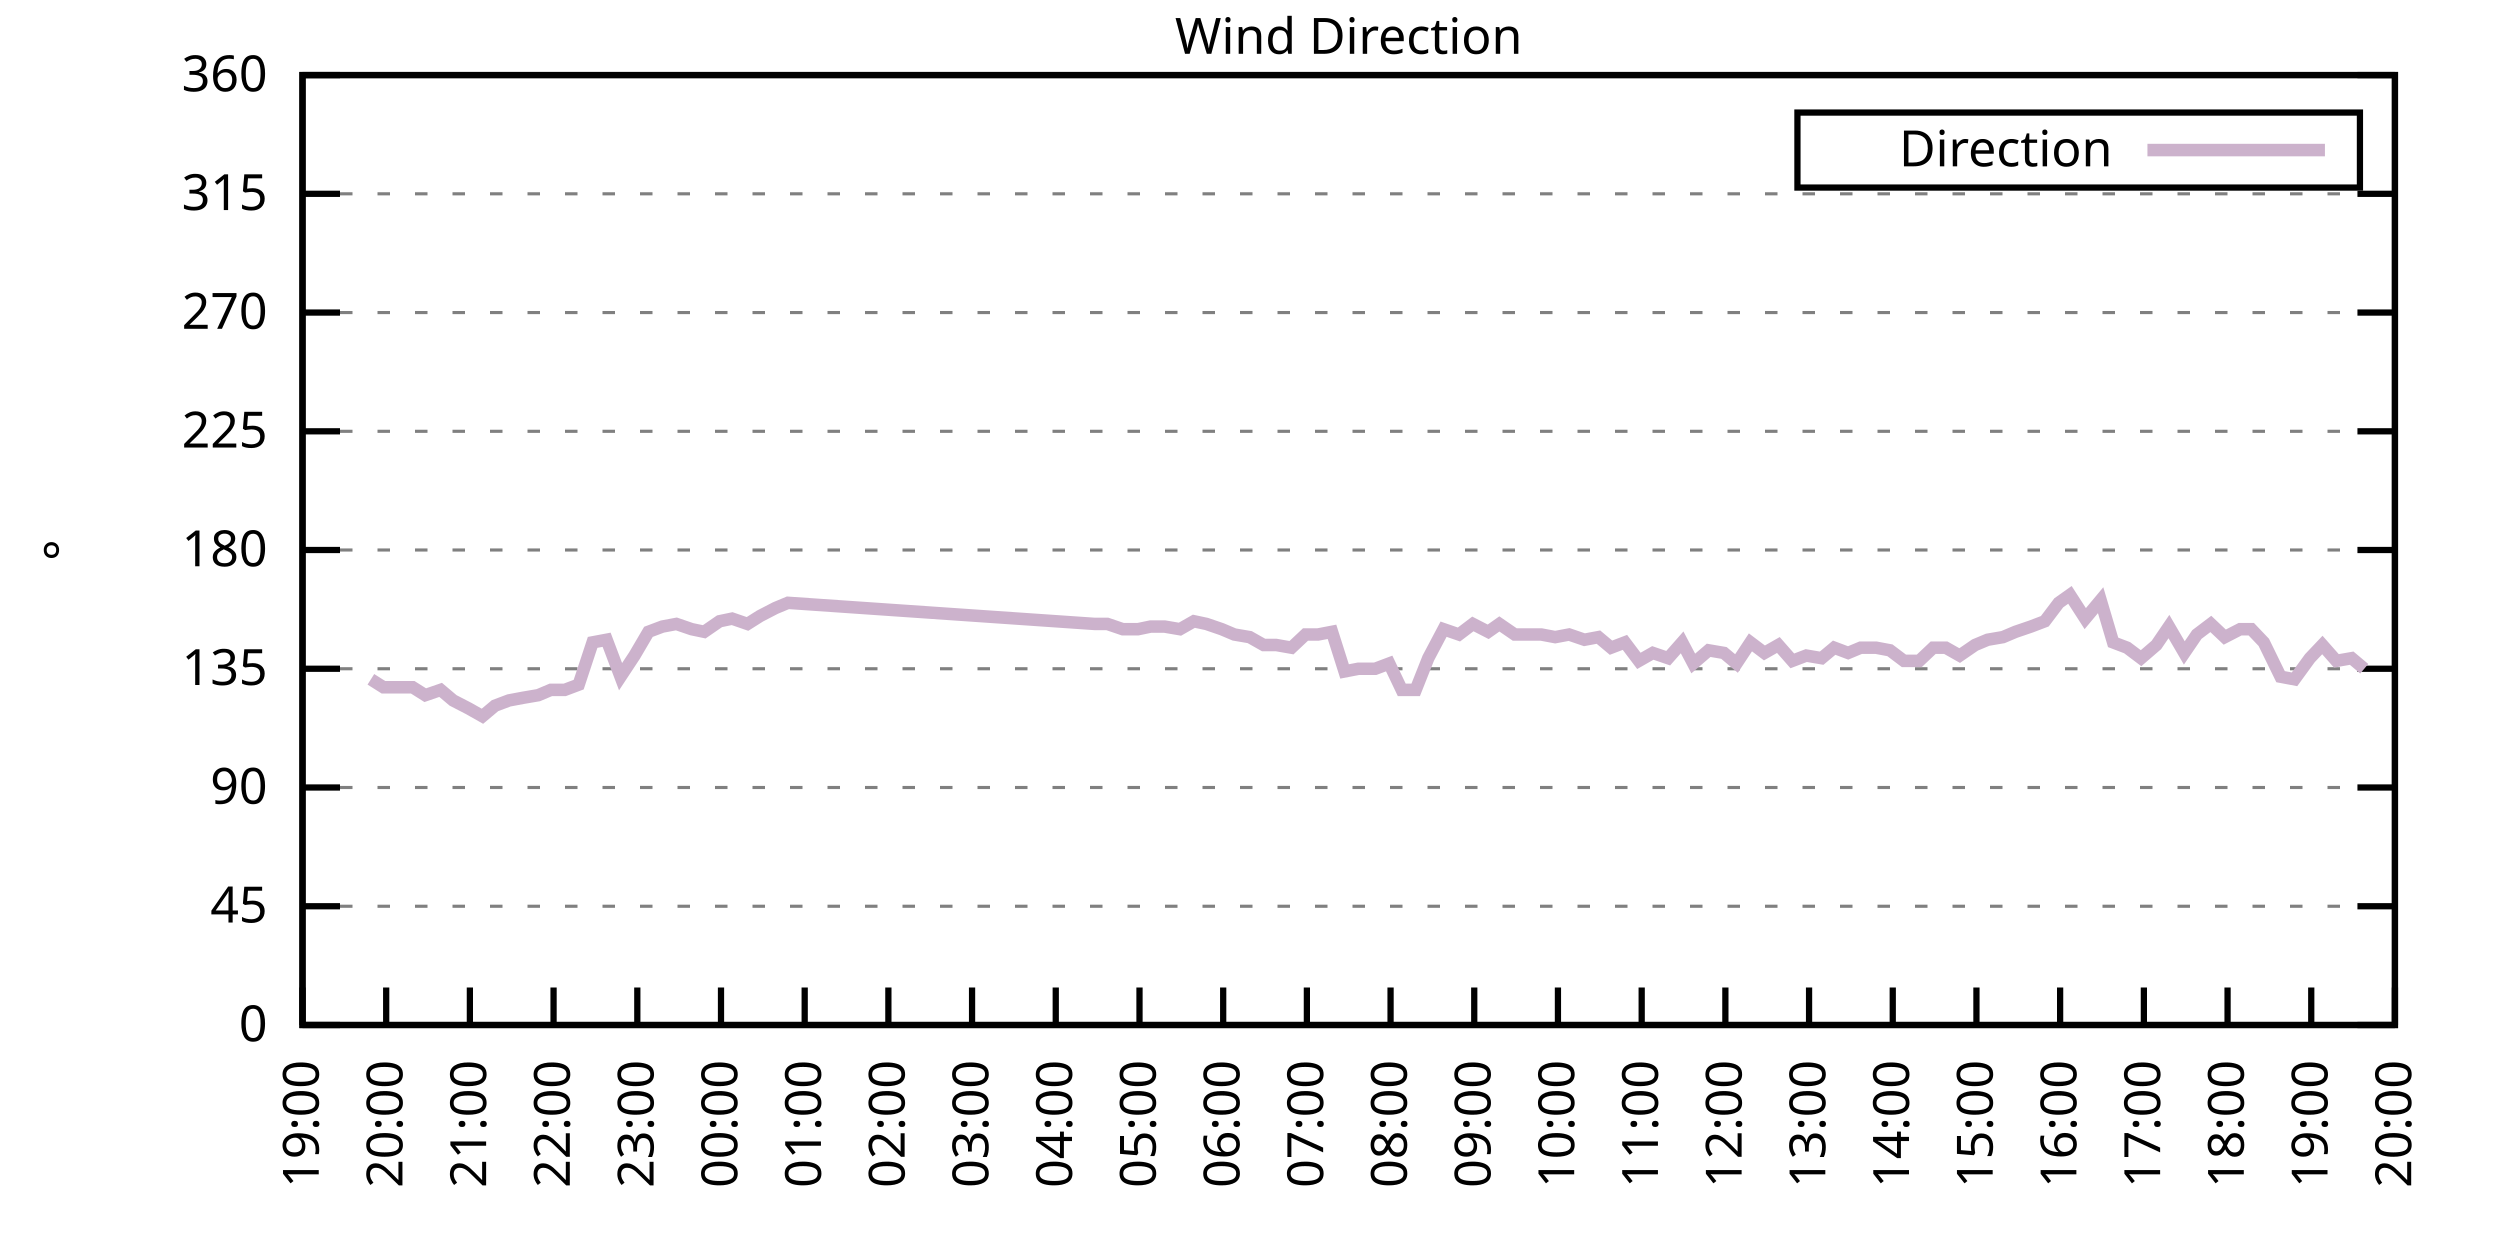
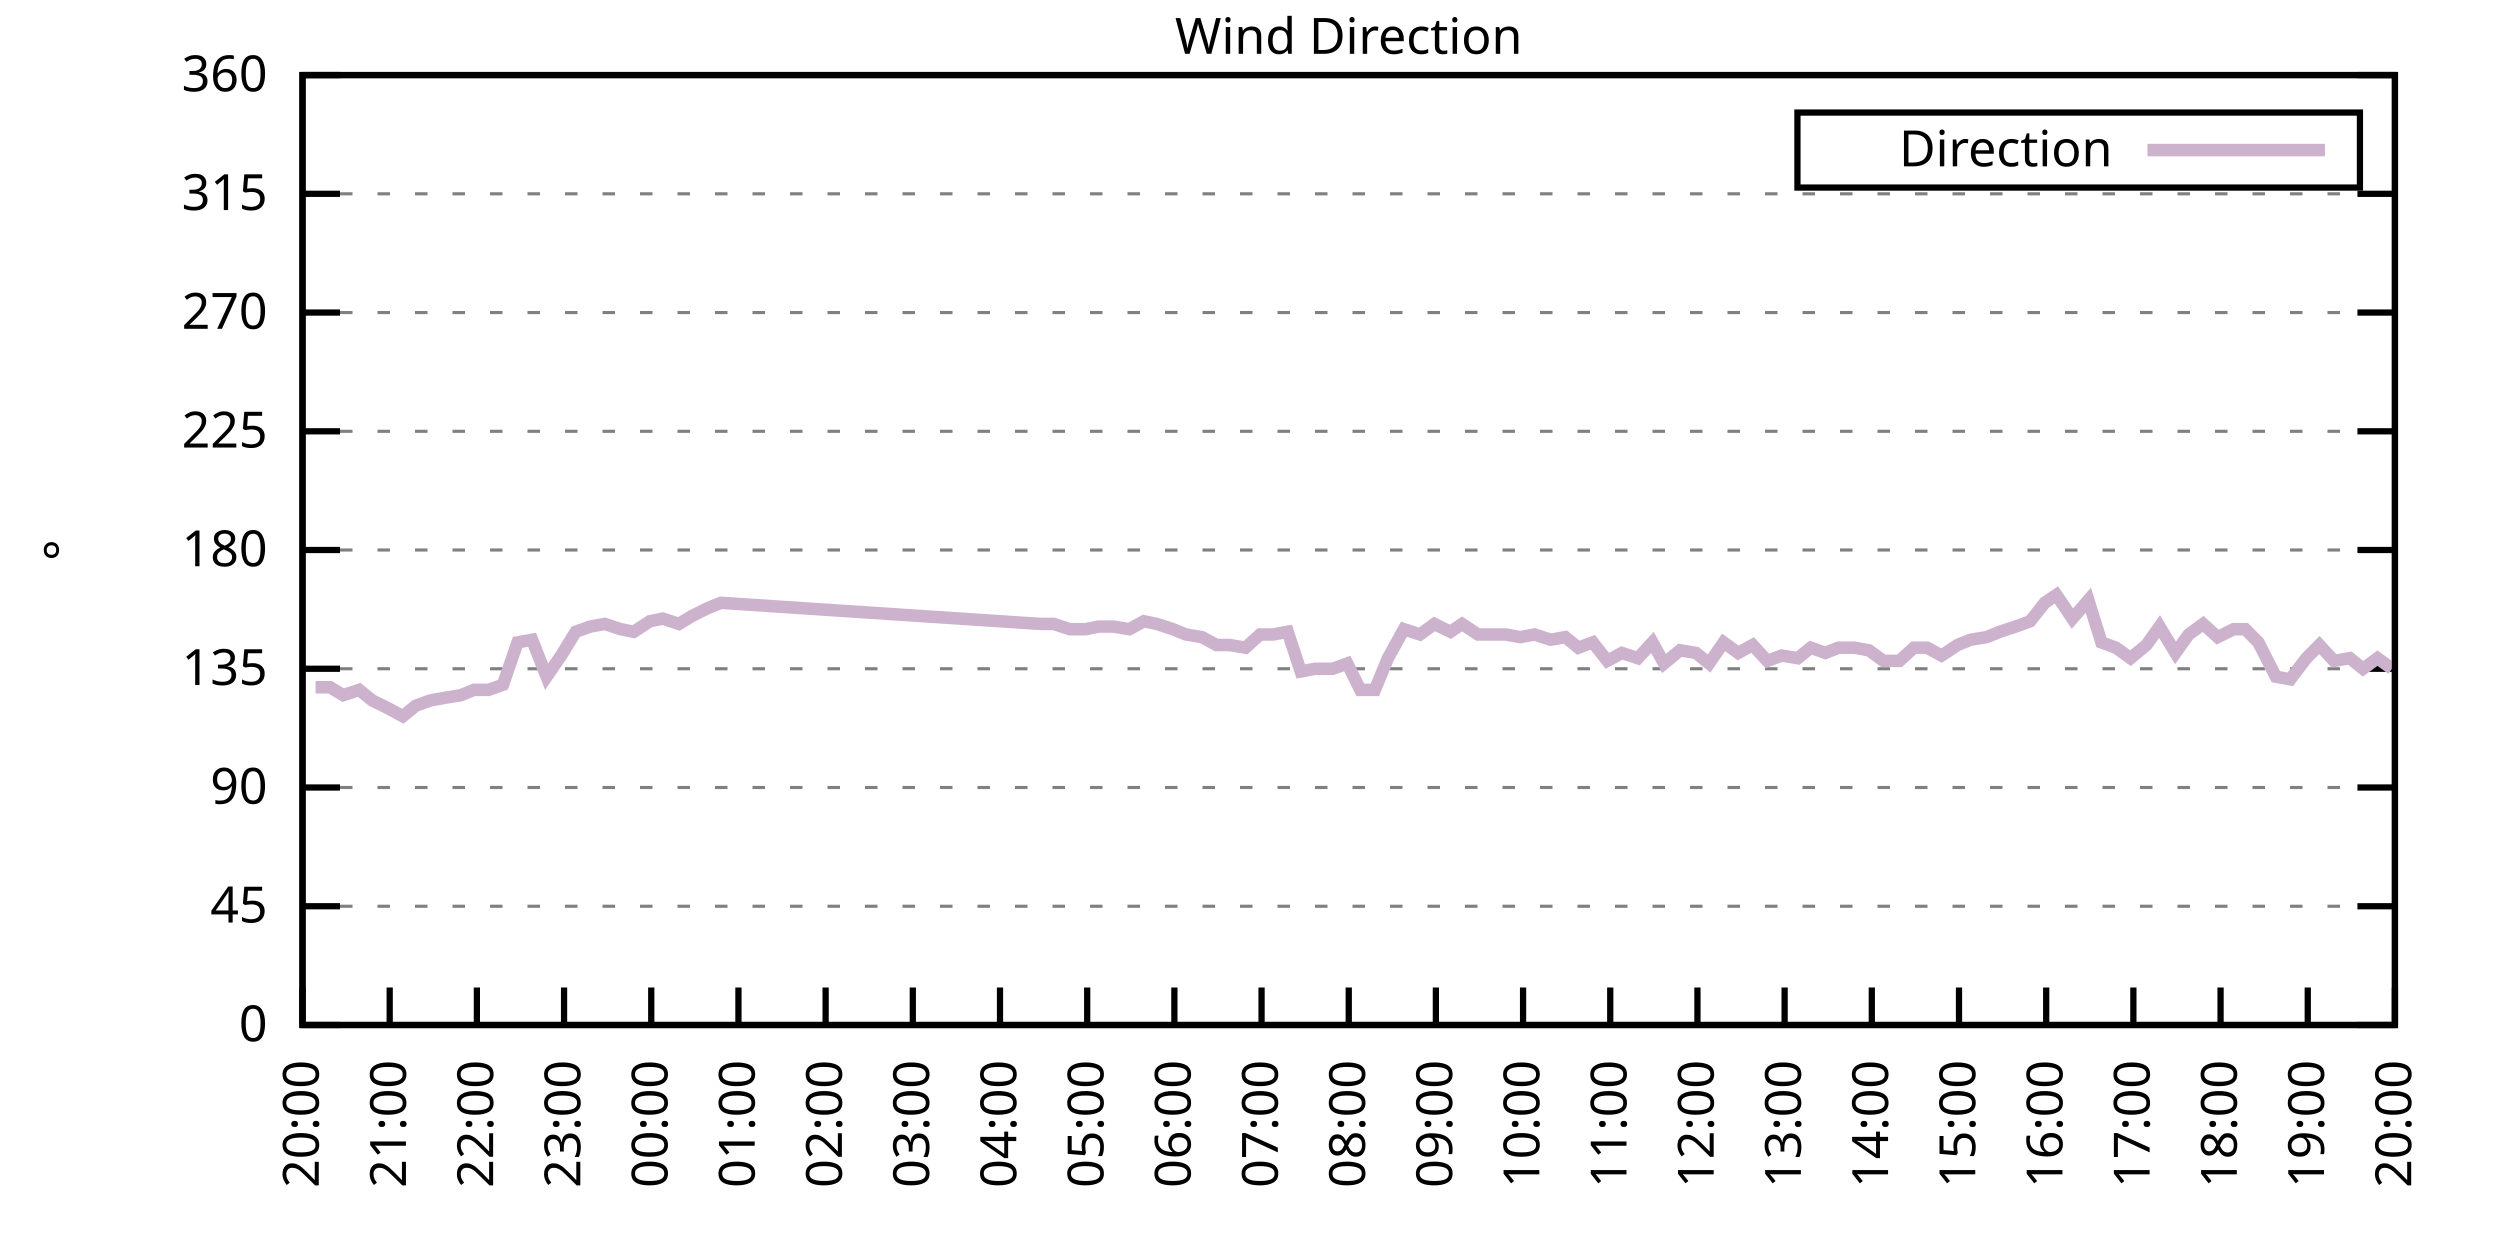
<svg xmlns="http://www.w3.org/2000/svg" xmlns:xlink="http://www.w3.org/1999/xlink" width="400" height="200" viewBox="0 0 400 200">
  <g id="gnuplot_canvas">
    <rect x="0" y="0" width="400" height="200" fill="none" />
    <defs>
      <circle id="gpDot" r="0.5" stroke-width="0.5" stroke="currentColor" />
      <path id="gpPt0" stroke-width="0.333" stroke="currentColor" d="M-1,0 h2 M0,-1 v2" />
      <path id="gpPt1" stroke-width="0.333" stroke="currentColor" d="M-1,-1 L1,1 M1,-1 L-1,1" />
      <path id="gpPt2" stroke-width="0.333" stroke="currentColor" d="M-1,0 L1,0 M0,-1 L0,1 M-1,-1 L1,1 M-1,1 L1,-1" />
      <rect id="gpPt3" stroke-width="0.333" stroke="currentColor" x="-1" y="-1" width="2" height="2" />
      <rect id="gpPt4" stroke-width="0.333" stroke="currentColor" fill="currentColor" x="-1" y="-1" width="2" height="2" />
      <circle id="gpPt5" stroke-width="0.333" stroke="currentColor" cx="0" cy="0" r="1" />
      <use xlink:href="#gpPt5" id="gpPt6" fill="currentColor" stroke="none" />
      <path id="gpPt7" stroke-width="0.333" stroke="currentColor" d="M0,-1.33 L-1.33,0.67 L1.33,0.67 z" />
      <use xlink:href="#gpPt7" id="gpPt8" fill="currentColor" stroke="none" />
      <use xlink:href="#gpPt7" id="gpPt9" stroke="currentColor" transform="rotate(180)" />
      <use xlink:href="#gpPt9" id="gpPt10" fill="currentColor" stroke="none" />
      <use xlink:href="#gpPt3" id="gpPt11" stroke="currentColor" transform="rotate(45)" />
      <use xlink:href="#gpPt11" id="gpPt12" fill="currentColor" stroke="none" />
      <path id="gpPt13" stroke-width="0.333" stroke="currentColor" d="M0,1.330 L1.265,0.411 L0.782,-1.067 L-0.782,-1.076 L-1.265,0.411 z" />
      <use xlink:href="#gpPt13" id="gpPt14" fill="currentColor" stroke="none" />
      <filter id="textbox" filterUnits="objectBoundingBox" x="0" y="0" height="1" width="1">
        <feFlood flood-color="white" flood-opacity="1" result="bgnd" />
        <feComposite in="SourceGraphic" in2="bgnd" operator="atop" />
      </filter>
      <filter id="greybox" filterUnits="objectBoundingBox" x="0" y="0" height="1" width="1">
        <feFlood flood-color="lightgrey" flood-opacity="1" result="grey" />
        <feComposite in="SourceGraphic" in2="grey" operator="atop" />
      </filter>
    </defs>
    <g fill="none" color="white" stroke="currentColor" stroke-width="1.00" stroke-linecap="butt" stroke-linejoin="miter">
</g>
    <g fill="none" color="black" stroke="currentColor" stroke-width="1.00" stroke-linecap="butt" stroke-linejoin="miter">
      <g stroke="none" shape-rendering="crispEdges">
        <polygon fill="rgb(255, 255, 255)" points="48.40,164.00 383.18,164.00 383.18,12.02 48.40,12.02 " />
      </g>
    </g>
    <g fill="none" color="black" stroke="currentColor" stroke-width="1.00" stroke-linecap="butt" stroke-linejoin="miter">
</g>
    <g fill="none" color="black" stroke="black" stroke-width="0.50" stroke-linecap="butt" stroke-linejoin="miter">
</g>
    <g fill="none" color="gray" stroke="currentColor" stroke-width="0.50" stroke-linecap="butt" stroke-linejoin="miter">
      <path stroke="gray" stroke-dasharray="2,4" class="gridline" d="M48.40,164.00 L383.19,164.00  " />
    </g>
    <g fill="none" color="gray" stroke="gray" stroke-width="1.00" stroke-linecap="butt" stroke-linejoin="miter">
</g>
    <g fill="none" color="black" stroke="currentColor" stroke-width="1.00" stroke-linecap="butt" stroke-linejoin="miter">
      <path stroke="black" d="M48.40,164.00 L54.40,164.00 M383.19,164.00 L377.19,164.00  " />
      <g transform="translate(42.80,166.60)" stroke="none" fill="black" font-family="Sans" font-size="8.00" text-anchor="end">
        <text>
          <tspan font-family="Sans"> 0</tspan>
        </text>
      </g>
    </g>
    <g fill="none" color="black" stroke="currentColor" stroke-width="1.00" stroke-linecap="butt" stroke-linejoin="miter">
</g>
    <g fill="none" color="black" stroke="black" stroke-width="0.50" stroke-linecap="butt" stroke-linejoin="miter">
</g>
    <g fill="none" color="gray" stroke="currentColor" stroke-width="0.50" stroke-linecap="butt" stroke-linejoin="miter">
      <path stroke="gray" stroke-dasharray="2,4" class="gridline" d="M48.40,145.00 L383.19,145.00  " />
    </g>
    <g fill="none" color="gray" stroke="gray" stroke-width="1.00" stroke-linecap="butt" stroke-linejoin="miter">
</g>
    <g fill="none" color="black" stroke="currentColor" stroke-width="1.00" stroke-linecap="butt" stroke-linejoin="miter">
      <path stroke="black" d="M48.40,145.00 L54.40,145.00 M383.19,145.00 L377.19,145.00  " />
      <g transform="translate(42.80,147.60)" stroke="none" fill="black" font-family="Sans" font-size="8.00" text-anchor="end">
        <text>
          <tspan font-family="Sans"> 45</tspan>
        </text>
      </g>
    </g>
    <g fill="none" color="black" stroke="currentColor" stroke-width="1.00" stroke-linecap="butt" stroke-linejoin="miter">
</g>
    <g fill="none" color="black" stroke="black" stroke-width="0.50" stroke-linecap="butt" stroke-linejoin="miter">
</g>
    <g fill="none" color="gray" stroke="currentColor" stroke-width="0.50" stroke-linecap="butt" stroke-linejoin="miter">
      <path stroke="gray" stroke-dasharray="2,4" class="gridline" d="M48.40,126.00 L383.19,126.00  " />
    </g>
    <g fill="none" color="gray" stroke="gray" stroke-width="1.00" stroke-linecap="butt" stroke-linejoin="miter">
</g>
    <g fill="none" color="black" stroke="currentColor" stroke-width="1.00" stroke-linecap="butt" stroke-linejoin="miter">
      <path stroke="black" d="M48.40,126.00 L54.40,126.00 M383.19,126.00 L377.19,126.00  " />
      <g transform="translate(42.80,128.60)" stroke="none" fill="black" font-family="Sans" font-size="8.00" text-anchor="end">
        <text>
          <tspan font-family="Sans"> 90</tspan>
        </text>
      </g>
    </g>
    <g fill="none" color="black" stroke="currentColor" stroke-width="1.00" stroke-linecap="butt" stroke-linejoin="miter">
</g>
    <g fill="none" color="black" stroke="black" stroke-width="0.50" stroke-linecap="butt" stroke-linejoin="miter">
</g>
    <g fill="none" color="gray" stroke="currentColor" stroke-width="0.50" stroke-linecap="butt" stroke-linejoin="miter">
      <path stroke="gray" stroke-dasharray="2,4" class="gridline" d="M48.40,107.00 L383.19,107.00  " />
    </g>
    <g fill="none" color="gray" stroke="gray" stroke-width="1.00" stroke-linecap="butt" stroke-linejoin="miter">
</g>
    <g fill="none" color="black" stroke="currentColor" stroke-width="1.00" stroke-linecap="butt" stroke-linejoin="miter">
      <path stroke="black" d="M48.40,107.00 L54.40,107.00 M383.19,107.00 L377.19,107.00  " />
      <g transform="translate(42.80,109.60)" stroke="none" fill="black" font-family="Sans" font-size="8.00" text-anchor="end">
        <text>
          <tspan font-family="Sans"> 135</tspan>
        </text>
      </g>
    </g>
    <g fill="none" color="black" stroke="currentColor" stroke-width="1.00" stroke-linecap="butt" stroke-linejoin="miter">
</g>
    <g fill="none" color="black" stroke="black" stroke-width="0.50" stroke-linecap="butt" stroke-linejoin="miter">
</g>
    <g fill="none" color="gray" stroke="currentColor" stroke-width="0.50" stroke-linecap="butt" stroke-linejoin="miter">
      <path stroke="gray" stroke-dasharray="2,4" class="gridline" d="M48.40,88.00 L383.19,88.00  " />
    </g>
    <g fill="none" color="gray" stroke="gray" stroke-width="1.00" stroke-linecap="butt" stroke-linejoin="miter">
</g>
    <g fill="none" color="black" stroke="currentColor" stroke-width="1.00" stroke-linecap="butt" stroke-linejoin="miter">
      <path stroke="black" d="M48.40,88.00 L54.40,88.00 M383.19,88.00 L377.19,88.00  " />
      <g transform="translate(42.80,90.60)" stroke="none" fill="black" font-family="Sans" font-size="8.00" text-anchor="end">
        <text>
          <tspan font-family="Sans"> 180</tspan>
        </text>
      </g>
    </g>
    <g fill="none" color="black" stroke="currentColor" stroke-width="1.00" stroke-linecap="butt" stroke-linejoin="miter">
</g>
    <g fill="none" color="black" stroke="black" stroke-width="0.50" stroke-linecap="butt" stroke-linejoin="miter">
</g>
    <g fill="none" color="gray" stroke="currentColor" stroke-width="0.50" stroke-linecap="butt" stroke-linejoin="miter">
      <path stroke="gray" stroke-dasharray="2,4" class="gridline" d="M48.40,69.01 L383.19,69.01  " />
    </g>
    <g fill="none" color="gray" stroke="gray" stroke-width="1.00" stroke-linecap="butt" stroke-linejoin="miter">
</g>
    <g fill="none" color="black" stroke="currentColor" stroke-width="1.00" stroke-linecap="butt" stroke-linejoin="miter">
      <path stroke="black" d="M48.40,69.01 L54.40,69.01 M383.19,69.01 L377.19,69.01  " />
      <g transform="translate(42.80,71.61)" stroke="none" fill="black" font-family="Sans" font-size="8.00" text-anchor="end">
        <text>
          <tspan font-family="Sans"> 225</tspan>
        </text>
      </g>
    </g>
    <g fill="none" color="black" stroke="currentColor" stroke-width="1.00" stroke-linecap="butt" stroke-linejoin="miter">
</g>
    <g fill="none" color="black" stroke="black" stroke-width="0.50" stroke-linecap="butt" stroke-linejoin="miter">
</g>
    <g fill="none" color="gray" stroke="currentColor" stroke-width="0.50" stroke-linecap="butt" stroke-linejoin="miter">
      <path stroke="gray" stroke-dasharray="2,4" class="gridline" d="M48.40,50.01 L383.19,50.01  " />
    </g>
    <g fill="none" color="gray" stroke="gray" stroke-width="1.00" stroke-linecap="butt" stroke-linejoin="miter">
</g>
    <g fill="none" color="black" stroke="currentColor" stroke-width="1.00" stroke-linecap="butt" stroke-linejoin="miter">
      <path stroke="black" d="M48.40,50.01 L54.40,50.01 M383.19,50.01 L377.19,50.01  " />
      <g transform="translate(42.80,52.61)" stroke="none" fill="black" font-family="Sans" font-size="8.00" text-anchor="end">
        <text>
          <tspan font-family="Sans"> 270</tspan>
        </text>
      </g>
    </g>
    <g fill="none" color="black" stroke="currentColor" stroke-width="1.00" stroke-linecap="butt" stroke-linejoin="miter">
</g>
    <g fill="none" color="black" stroke="black" stroke-width="0.50" stroke-linecap="butt" stroke-linejoin="miter">
</g>
    <g fill="none" color="gray" stroke="currentColor" stroke-width="0.50" stroke-linecap="butt" stroke-linejoin="miter">
      <path stroke="gray" stroke-dasharray="2,4" class="gridline" d="M48.40,31.01 L383.19,31.01  " />
    </g>
    <g fill="none" color="gray" stroke="gray" stroke-width="1.00" stroke-linecap="butt" stroke-linejoin="miter">
</g>
    <g fill="none" color="black" stroke="currentColor" stroke-width="1.00" stroke-linecap="butt" stroke-linejoin="miter">
      <path stroke="black" d="M48.40,31.01 L54.40,31.01 M383.19,31.01 L377.19,31.01  " />
      <g transform="translate(42.80,33.61)" stroke="none" fill="black" font-family="Sans" font-size="8.00" text-anchor="end">
        <text>
          <tspan font-family="Sans"> 315</tspan>
        </text>
      </g>
    </g>
    <g fill="none" color="black" stroke="currentColor" stroke-width="1.00" stroke-linecap="butt" stroke-linejoin="miter">
</g>
    <g fill="none" color="black" stroke="black" stroke-width="0.50" stroke-linecap="butt" stroke-linejoin="miter">
</g>
    <g fill="none" color="gray" stroke="currentColor" stroke-width="0.50" stroke-linecap="butt" stroke-linejoin="miter">
      <path stroke="gray" stroke-dasharray="2,4" class="gridline" d="M48.40,12.01 L383.19,12.01  " />
    </g>
    <g fill="none" color="gray" stroke="gray" stroke-width="1.00" stroke-linecap="butt" stroke-linejoin="miter">
</g>
    <g fill="none" color="black" stroke="currentColor" stroke-width="1.00" stroke-linecap="butt" stroke-linejoin="miter">
      <path stroke="black" d="M48.40,12.01 L54.40,12.01 M383.19,12.01 L377.19,12.01  " />
      <g transform="translate(42.80,14.61)" stroke="none" fill="black" font-family="Sans" font-size="8.00" text-anchor="end">
        <text>
          <tspan font-family="Sans"> 360</tspan>
        </text>
      </g>
    </g>
    <g fill="none" color="black" stroke="currentColor" stroke-width="1.00" stroke-linecap="butt" stroke-linejoin="miter">
      <path stroke="black" d="M48.40,164.00 L48.40,158.00  " />
      <g transform="translate(51.00,169.60) rotate(270.00)" stroke="none" fill="black" font-family="Sans" font-size="8.00" text-anchor="end">
        <text>
-           <tspan font-family="Sans">19:00</tspan>
-         </text>
-       </g>
-     </g>
-     <g fill="none" color="black" stroke="currentColor" stroke-width="1.00" stroke-linecap="butt" stroke-linejoin="miter">
-       <path stroke="black" d="M61.79,164.00 L61.79,158.00  " />
-       <g transform="translate(64.39,169.60) rotate(270.00)" stroke="none" fill="black" font-family="Sans" font-size="8.00" text-anchor="end">
-         <text>
          <tspan font-family="Sans">20:00</tspan>
        </text>
      </g>
    </g>
    <g fill="none" color="black" stroke="currentColor" stroke-width="1.00" stroke-linecap="butt" stroke-linejoin="miter">
-       <path stroke="black" d="M75.18,164.00 L75.18,158.00  " />
-       <g transform="translate(77.78,169.60) rotate(270.00)" stroke="none" fill="black" font-family="Sans" font-size="8.00" text-anchor="end">
+       <path stroke="black" d="M62.35,164.00 L62.35,158.00  " />
+       <g transform="translate(64.95,169.60) rotate(270.00)" stroke="none" fill="black" font-family="Sans" font-size="8.00" text-anchor="end">
        <text>
          <tspan font-family="Sans">21:00</tspan>
        </text>
      </g>
    </g>
    <g fill="none" color="black" stroke="currentColor" stroke-width="1.00" stroke-linecap="butt" stroke-linejoin="miter">
-       <path stroke="black" d="M88.57,164.00 L88.57,158.00  " />
-       <g transform="translate(91.17,169.60) rotate(270.00)" stroke="none" fill="black" font-family="Sans" font-size="8.00" text-anchor="end">
+       <path stroke="black" d="M76.30,164.00 L76.30,158.00  " />
+       <g transform="translate(78.90,169.60) rotate(270.00)" stroke="none" fill="black" font-family="Sans" font-size="8.00" text-anchor="end">
        <text>
          <tspan font-family="Sans">22:00</tspan>
        </text>
      </g>
    </g>
    <g fill="none" color="black" stroke="currentColor" stroke-width="1.00" stroke-linecap="butt" stroke-linejoin="miter">
-       <path stroke="black" d="M101.97,164.00 L101.97,158.00  " />
-       <g transform="translate(104.57,169.60) rotate(270.00)" stroke="none" fill="black" font-family="Sans" font-size="8.00" text-anchor="end">
+       <path stroke="black" d="M90.25,164.00 L90.25,158.00  " />
+       <g transform="translate(92.85,169.60) rotate(270.00)" stroke="none" fill="black" font-family="Sans" font-size="8.00" text-anchor="end">
        <text>
          <tspan font-family="Sans">23:00</tspan>
        </text>
      </g>
    </g>
    <g fill="none" color="black" stroke="currentColor" stroke-width="1.00" stroke-linecap="butt" stroke-linejoin="miter">
-       <path stroke="black" d="M115.36,164.00 L115.36,158.00  " />
-       <g transform="translate(117.96,169.60) rotate(270.00)" stroke="none" fill="black" font-family="Sans" font-size="8.00" text-anchor="end">
+       <path stroke="black" d="M104.20,164.00 L104.20,158.00  " />
+       <g transform="translate(106.80,169.60) rotate(270.00)" stroke="none" fill="black" font-family="Sans" font-size="8.00" text-anchor="end">
        <text>
          <tspan font-family="Sans">00:00</tspan>
        </text>
      </g>
    </g>
    <g fill="none" color="black" stroke="currentColor" stroke-width="1.00" stroke-linecap="butt" stroke-linejoin="miter">
-       <path stroke="black" d="M128.75,164.00 L128.75,158.00  " />
-       <g transform="translate(131.35,169.60) rotate(270.00)" stroke="none" fill="black" font-family="Sans" font-size="8.00" text-anchor="end">
+       <path stroke="black" d="M118.15,164.00 L118.15,158.00  " />
+       <g transform="translate(120.75,169.60) rotate(270.00)" stroke="none" fill="black" font-family="Sans" font-size="8.00" text-anchor="end">
        <text>
          <tspan font-family="Sans">01:00</tspan>
        </text>
      </g>
    </g>
    <g fill="none" color="black" stroke="currentColor" stroke-width="1.00" stroke-linecap="butt" stroke-linejoin="miter">
-       <path stroke="black" d="M142.14,164.00 L142.14,158.00  " />
-       <g transform="translate(144.74,169.60) rotate(270.00)" stroke="none" fill="black" font-family="Sans" font-size="8.00" text-anchor="end">
+       <path stroke="black" d="M132.10,164.00 L132.10,158.00  " />
+       <g transform="translate(134.70,169.60) rotate(270.00)" stroke="none" fill="black" font-family="Sans" font-size="8.00" text-anchor="end">
        <text>
          <tspan font-family="Sans">02:00</tspan>
        </text>
      </g>
    </g>
    <g fill="none" color="black" stroke="currentColor" stroke-width="1.00" stroke-linecap="butt" stroke-linejoin="miter">
-       <path stroke="black" d="M155.53,164.00 L155.53,158.00  " />
-       <g transform="translate(158.13,169.60) rotate(270.00)" stroke="none" fill="black" font-family="Sans" font-size="8.00" text-anchor="end">
+       <path stroke="black" d="M146.05,164.00 L146.05,158.00  " />
+       <g transform="translate(148.65,169.60) rotate(270.00)" stroke="none" fill="black" font-family="Sans" font-size="8.00" text-anchor="end">
        <text>
          <tspan font-family="Sans">03:00</tspan>
        </text>
      </g>
    </g>
    <g fill="none" color="black" stroke="currentColor" stroke-width="1.00" stroke-linecap="butt" stroke-linejoin="miter">
-       <path stroke="black" d="M168.92,164.00 L168.92,158.00  " />
-       <g transform="translate(171.52,169.60) rotate(270.00)" stroke="none" fill="black" font-family="Sans" font-size="8.00" text-anchor="end">
+       <path stroke="black" d="M160.00,164.00 L160.00,158.00  " />
+       <g transform="translate(162.60,169.60) rotate(270.00)" stroke="none" fill="black" font-family="Sans" font-size="8.00" text-anchor="end">
        <text>
          <tspan font-family="Sans">04:00</tspan>
        </text>
      </g>
    </g>
    <g fill="none" color="black" stroke="currentColor" stroke-width="1.00" stroke-linecap="butt" stroke-linejoin="miter">
-       <path stroke="black" d="M182.32,164.00 L182.32,158.00  " />
-       <g transform="translate(184.92,169.60) rotate(270.00)" stroke="none" fill="black" font-family="Sans" font-size="8.00" text-anchor="end">
+       <path stroke="black" d="M173.95,164.00 L173.95,158.00  " />
+       <g transform="translate(176.55,169.60) rotate(270.00)" stroke="none" fill="black" font-family="Sans" font-size="8.00" text-anchor="end">
        <text>
          <tspan font-family="Sans">05:00</tspan>
        </text>
      </g>
    </g>
    <g fill="none" color="black" stroke="currentColor" stroke-width="1.00" stroke-linecap="butt" stroke-linejoin="miter">
-       <path stroke="black" d="M195.71,164.00 L195.71,158.00  " />
-       <g transform="translate(198.31,169.60) rotate(270.00)" stroke="none" fill="black" font-family="Sans" font-size="8.00" text-anchor="end">
+       <path stroke="black" d="M187.90,164.00 L187.90,158.00  " />
+       <g transform="translate(190.50,169.60) rotate(270.00)" stroke="none" fill="black" font-family="Sans" font-size="8.00" text-anchor="end">
        <text>
          <tspan font-family="Sans">06:00</tspan>
        </text>
      </g>
    </g>
    <g fill="none" color="black" stroke="currentColor" stroke-width="1.00" stroke-linecap="butt" stroke-linejoin="miter">
-       <path stroke="black" d="M209.10,164.00 L209.10,158.00  " />
-       <g transform="translate(211.70,169.60) rotate(270.00)" stroke="none" fill="black" font-family="Sans" font-size="8.00" text-anchor="end">
+       <path stroke="black" d="M201.85,164.00 L201.85,158.00  " />
+       <g transform="translate(204.45,169.60) rotate(270.00)" stroke="none" fill="black" font-family="Sans" font-size="8.00" text-anchor="end">
        <text>
          <tspan font-family="Sans">07:00</tspan>
        </text>
      </g>
    </g>
    <g fill="none" color="black" stroke="currentColor" stroke-width="1.00" stroke-linecap="butt" stroke-linejoin="miter">
-       <path stroke="black" d="M222.49,164.00 L222.49,158.00  " />
-       <g transform="translate(225.09,169.60) rotate(270.00)" stroke="none" fill="black" font-family="Sans" font-size="8.00" text-anchor="end">
+       <path stroke="black" d="M215.80,164.00 L215.80,158.00  " />
+       <g transform="translate(218.40,169.60) rotate(270.00)" stroke="none" fill="black" font-family="Sans" font-size="8.00" text-anchor="end">
        <text>
          <tspan font-family="Sans">08:00</tspan>
        </text>
      </g>
    </g>
    <g fill="none" color="black" stroke="currentColor" stroke-width="1.00" stroke-linecap="butt" stroke-linejoin="miter">
-       <path stroke="black" d="M235.88,164.00 L235.88,158.00  " />
-       <g transform="translate(238.48,169.60) rotate(270.00)" stroke="none" fill="black" font-family="Sans" font-size="8.00" text-anchor="end">
+       <path stroke="black" d="M229.74,164.00 L229.74,158.00  " />
+       <g transform="translate(232.34,169.60) rotate(270.00)" stroke="none" fill="black" font-family="Sans" font-size="8.00" text-anchor="end">
        <text>
          <tspan font-family="Sans">09:00</tspan>
        </text>
      </g>
    </g>
    <g fill="none" color="black" stroke="currentColor" stroke-width="1.00" stroke-linecap="butt" stroke-linejoin="miter">
-       <path stroke="black" d="M249.27,164.00 L249.27,158.00  " />
-       <g transform="translate(251.87,169.60) rotate(270.00)" stroke="none" fill="black" font-family="Sans" font-size="8.00" text-anchor="end">
+       <path stroke="black" d="M243.69,164.00 L243.69,158.00  " />
+       <g transform="translate(246.29,169.60) rotate(270.00)" stroke="none" fill="black" font-family="Sans" font-size="8.00" text-anchor="end">
        <text>
          <tspan font-family="Sans">10:00</tspan>
        </text>
      </g>
    </g>
    <g fill="none" color="black" stroke="currentColor" stroke-width="1.00" stroke-linecap="butt" stroke-linejoin="miter">
-       <path stroke="black" d="M262.67,164.00 L262.67,158.00  " />
-       <g transform="translate(265.27,169.60) rotate(270.00)" stroke="none" fill="black" font-family="Sans" font-size="8.00" text-anchor="end">
+       <path stroke="black" d="M257.64,164.00 L257.64,158.00  " />
+       <g transform="translate(260.24,169.60) rotate(270.00)" stroke="none" fill="black" font-family="Sans" font-size="8.00" text-anchor="end">
        <text>
          <tspan font-family="Sans">11:00</tspan>
        </text>
      </g>
    </g>
    <g fill="none" color="black" stroke="currentColor" stroke-width="1.00" stroke-linecap="butt" stroke-linejoin="miter">
-       <path stroke="black" d="M276.06,164.00 L276.06,158.00  " />
-       <g transform="translate(278.66,169.60) rotate(270.00)" stroke="none" fill="black" font-family="Sans" font-size="8.00" text-anchor="end">
+       <path stroke="black" d="M271.59,164.00 L271.59,158.00  " />
+       <g transform="translate(274.19,169.60) rotate(270.00)" stroke="none" fill="black" font-family="Sans" font-size="8.00" text-anchor="end">
        <text>
          <tspan font-family="Sans">12:00</tspan>
        </text>
      </g>
    </g>
    <g fill="none" color="black" stroke="currentColor" stroke-width="1.00" stroke-linecap="butt" stroke-linejoin="miter">
-       <path stroke="black" d="M289.45,164.00 L289.45,158.00  " />
-       <g transform="translate(292.05,169.60) rotate(270.00)" stroke="none" fill="black" font-family="Sans" font-size="8.00" text-anchor="end">
+       <path stroke="black" d="M285.54,164.00 L285.54,158.00  " />
+       <g transform="translate(288.14,169.60) rotate(270.00)" stroke="none" fill="black" font-family="Sans" font-size="8.00" text-anchor="end">
        <text>
          <tspan font-family="Sans">13:00</tspan>
        </text>
      </g>
    </g>
    <g fill="none" color="black" stroke="currentColor" stroke-width="1.00" stroke-linecap="butt" stroke-linejoin="miter">
-       <path stroke="black" d="M302.84,164.00 L302.84,158.00  " />
-       <g transform="translate(305.44,169.60) rotate(270.00)" stroke="none" fill="black" font-family="Sans" font-size="8.00" text-anchor="end">
+       <path stroke="black" d="M299.49,164.00 L299.49,158.00  " />
+       <g transform="translate(302.09,169.60) rotate(270.00)" stroke="none" fill="black" font-family="Sans" font-size="8.00" text-anchor="end">
        <text>
          <tspan font-family="Sans">14:00</tspan>
        </text>
      </g>
    </g>
    <g fill="none" color="black" stroke="currentColor" stroke-width="1.00" stroke-linecap="butt" stroke-linejoin="miter">
-       <path stroke="black" d="M316.23,164.00 L316.23,158.00  " />
-       <g transform="translate(318.83,169.60) rotate(270.00)" stroke="none" fill="black" font-family="Sans" font-size="8.00" text-anchor="end">
+       <path stroke="black" d="M313.44,164.00 L313.44,158.00  " />
+       <g transform="translate(316.04,169.60) rotate(270.00)" stroke="none" fill="black" font-family="Sans" font-size="8.00" text-anchor="end">
        <text>
          <tspan font-family="Sans">15:00</tspan>
        </text>
      </g>
    </g>
    <g fill="none" color="black" stroke="currentColor" stroke-width="1.00" stroke-linecap="butt" stroke-linejoin="miter">
-       <path stroke="black" d="M329.62,164.00 L329.62,158.00  " />
-       <g transform="translate(332.22,169.60) rotate(270.00)" stroke="none" fill="black" font-family="Sans" font-size="8.00" text-anchor="end">
+       <path stroke="black" d="M327.39,164.00 L327.39,158.00  " />
+       <g transform="translate(329.99,169.60) rotate(270.00)" stroke="none" fill="black" font-family="Sans" font-size="8.00" text-anchor="end">
        <text>
          <tspan font-family="Sans">16:00</tspan>
        </text>
      </g>
    </g>
    <g fill="none" color="black" stroke="currentColor" stroke-width="1.00" stroke-linecap="butt" stroke-linejoin="miter">
-       <path stroke="black" d="M343.02,164.00 L343.02,158.00  " />
-       <g transform="translate(345.62,169.60) rotate(270.00)" stroke="none" fill="black" font-family="Sans" font-size="8.00" text-anchor="end">
+       <path stroke="black" d="M341.34,164.00 L341.34,158.00  " />
+       <g transform="translate(343.94,169.60) rotate(270.00)" stroke="none" fill="black" font-family="Sans" font-size="8.00" text-anchor="end">
        <text>
          <tspan font-family="Sans">17:00</tspan>
        </text>
      </g>
    </g>
    <g fill="none" color="black" stroke="currentColor" stroke-width="1.00" stroke-linecap="butt" stroke-linejoin="miter">
-       <path stroke="black" d="M356.41,164.00 L356.41,158.00  " />
-       <g transform="translate(359.01,169.60) rotate(270.00)" stroke="none" fill="black" font-family="Sans" font-size="8.00" text-anchor="end">
+       <path stroke="black" d="M355.29,164.00 L355.29,158.00  " />
+       <g transform="translate(357.89,169.60) rotate(270.00)" stroke="none" fill="black" font-family="Sans" font-size="8.00" text-anchor="end">
        <text>
          <tspan font-family="Sans">18:00</tspan>
        </text>
      </g>
    </g>
    <g fill="none" color="black" stroke="currentColor" stroke-width="1.00" stroke-linecap="butt" stroke-linejoin="miter">
-       <path stroke="black" d="M369.80,164.00 L369.80,158.00  " />
-       <g transform="translate(372.40,169.60) rotate(270.00)" stroke="none" fill="black" font-family="Sans" font-size="8.00" text-anchor="end">
+       <path stroke="black" d="M369.24,164.00 L369.24,158.00  " />
+       <g transform="translate(371.84,169.60) rotate(270.00)" stroke="none" fill="black" font-family="Sans" font-size="8.00" text-anchor="end">
        <text>
          <tspan font-family="Sans">19:00</tspan>
        </text>
      </g>
    </g>
    <g fill="none" color="black" stroke="currentColor" stroke-width="1.00" stroke-linecap="butt" stroke-linejoin="miter">
      <path stroke="black" d="M383.19,164.00 L383.19,158.00  " />
      <g transform="translate(385.79,169.60) rotate(270.00)" stroke="none" fill="black" font-family="Sans" font-size="8.00" text-anchor="end">
        <text>
          <tspan font-family="Sans">20:00</tspan>
        </text>
      </g>
    </g>
    <g fill="none" color="black" stroke="currentColor" stroke-width="1.00" stroke-linecap="butt" stroke-linejoin="miter">
</g>
    <g fill="none" color="black" stroke="currentColor" stroke-width="1.00" stroke-linecap="butt" stroke-linejoin="miter">
      <path stroke="black" d="M48.40,12.01 L48.40,164.00 L383.19,164.00 L383.19,12.01 L48.40,12.01 Z  " />
    </g>
    <g fill="none" color="black" stroke="currentColor" stroke-width="1.00" stroke-linecap="butt" stroke-linejoin="miter">
</g>
    <g fill="none" color="black" stroke="currentColor" stroke-width="1.00" stroke-linecap="butt" stroke-linejoin="miter">
      <path stroke="black" d="M287.59,30.01 L287.59,18.01 L377.59,18.01 L377.59,30.01 L287.59,30.01 Z  " />
    </g>
    <g id="Wind_direction_plot_1">
      <g fill="none" color="white" stroke="black" stroke-width="2.00" stroke-linecap="butt" stroke-linejoin="miter">
</g>
      <g fill="none" color="black" stroke="currentColor" stroke-width="2.00" stroke-linecap="butt" stroke-linejoin="miter">
        <g transform="translate(337.99,26.61)" stroke="none" fill="black" font-family="Sans" font-size="8.00" text-anchor="end">
          <text>
            <tspan font-family="Sans">Direction</tspan>
          </text>
        </g>
      </g>
      <g fill="none" color="black" stroke="currentColor" stroke-width="2.00" stroke-linecap="butt" stroke-linejoin="miter">
-         <path stroke="rgb(204, 178, 204)" d="M343.59,24.01 L371.99,24.01 M59.34,108.69 L61.35,109.96 L63.80,109.96 L66.03,109.96 L68.04,111.23 L70.50,110.38   L72.50,112.07 L74.96,113.34 L77.19,114.60 L79.20,112.91 L81.43,112.07 L83.66,111.65 L86.12,111.23 L88.13,110.38   L90.36,110.38 L92.59,109.54 L94.82,102.78 L97.06,102.36 L99.29,108.27 L101.52,104.89 L103.75,101.09 L105.98,100.25   L108.22,99.83 L110.67,100.67 L112.68,101.09 L115.13,99.40 L117.14,98.98 L119.60,99.83 L121.61,98.56 L124.06,97.29   L126.07,96.45 L175.17,99.83 L177.18,99.83 L179.64,100.67 L182.09,100.67 L184.10,100.25 L186.33,100.25 L188.79,100.67   L191.02,99.40 L193.03,99.83 L195.48,100.67 L197.49,101.52 L199.95,101.94 L202.18,103.20 L204.19,103.20 L206.64,103.63   L208.88,101.52 L210.88,101.52 L213.12,101.09 L215.13,107.43 L217.36,107.00 L220.04,107.00 L222.27,106.16 L224.28,110.38   L226.51,110.38 L228.52,105.31 L230.97,100.67 L233.43,101.52 L235.66,99.83 L238.11,101.09 L239.90,99.83 L242.36,101.52   L244.36,101.52 L246.60,101.52 L248.83,101.94 L251.06,101.52 L253.51,102.36 L255.75,101.94 L257.76,103.63 L259.99,102.78   L262.22,105.74 L264.45,104.47 L266.91,105.31 L269.14,102.78 L270.92,106.16 L273.38,104.05 L275.83,104.47 L277.84,106.16   L280.07,102.78 L282.31,104.47 L284.54,103.20 L286.77,105.74 L289.00,104.89 L291.46,105.31 L293.47,103.63 L295.70,104.47   L297.71,103.63 L300.16,103.63 L302.39,104.05 L304.63,105.74 L307.08,105.74 L309.31,103.63 L311.32,103.63 L313.55,104.89   L316.01,103.20 L318.02,102.36 L320.47,101.94 L322.48,101.09 L324.94,100.25 L327.17,99.40 L329.40,96.45 L331.19,95.18   L333.64,98.98 L336.10,96.03 L338.10,102.78 L340.34,103.63 L342.57,105.31 L345.02,103.20 L347.03,100.25 L349.49,104.47   L351.50,101.52 L353.73,99.83 L355.96,101.94 L358.42,100.67 L360.20,100.67 L362.21,102.78 L364.89,108.27 L367.12,108.69   L369.58,105.31 L371.58,103.20 L373.82,105.74 L376.27,105.31 L378.28,107.00  " />
+         <path stroke="rgb(204, 178, 204)" d="M343.59,24.01 L371.99,24.01 M50.49,109.96 L52.82,109.96 L54.91,111.23 L57.47,110.38 L59.56,112.07 L62.12,113.34   L64.44,114.60 L66.53,112.91 L68.86,112.07 L71.18,111.65 L73.74,111.23 L75.83,110.38 L78.16,110.38 L80.48,109.54   L82.81,102.78 L85.13,102.36 L87.46,108.27 L89.78,104.89 L92.11,101.09 L94.43,100.25 L96.76,99.83 L99.32,100.67   L101.41,101.09 L103.97,99.40 L106.06,98.98 L108.62,99.83 L110.71,98.56 L113.27,97.29 L115.36,96.45 L166.51,99.83   L168.60,99.83 L171.16,100.67 L173.71,100.67 L175.81,100.25 L178.13,100.25 L180.69,100.67 L183.01,99.40 L185.11,99.83   L187.66,100.67 L189.76,101.52 L192.31,101.94 L194.64,103.20 L196.73,103.20 L199.29,103.63 L201.61,101.52 L203.71,101.52   L206.03,101.09 L208.12,107.43 L210.45,107.00 L213.24,107.00 L215.56,106.16 L217.65,110.38 L219.98,110.38 L222.07,105.31   L224.63,100.67 L227.19,101.52 L229.51,99.83 L232.07,101.09 L233.93,99.83 L236.49,101.52 L238.58,101.52 L240.90,101.52   L243.23,101.94 L245.55,101.52 L248.11,102.36 L250.44,101.94 L252.53,103.63 L254.85,102.78 L257.18,105.74 L259.50,104.47   L262.06,105.31 L264.39,102.78 L266.25,106.16 L268.80,104.05 L271.36,104.47 L273.45,106.16 L275.78,102.78 L278.10,104.47   L280.43,103.20 L282.75,105.74 L285.08,104.89 L287.64,105.31 L289.73,103.63 L292.05,104.47 L294.15,103.63 L296.70,103.63   L299.03,104.05 L301.35,105.74 L303.91,105.74 L306.23,103.63 L308.33,103.63 L310.65,104.89 L313.21,103.20 L315.30,102.36   L317.86,101.94 L319.95,101.09 L322.51,100.25 L324.83,99.40 L327.16,96.45 L329.02,95.18 L331.58,98.98 L334.13,96.03   L336.23,102.78 L338.55,103.63 L340.88,105.31 L343.43,103.20 L345.53,100.25 L348.08,104.47 L350.18,101.52 L352.50,99.83   L354.83,101.94 L357.38,100.67 L359.24,100.67 L361.34,102.78 L364.13,108.27 L366.45,108.69 L369.01,105.31 L371.10,103.20   L373.43,105.74 L375.98,105.31 L378.08,107.00 L380.40,105.31 L382.73,107.00  " />
      </g>
    </g>
    <g fill="none" color="black" stroke="currentColor" stroke-width="2.00" stroke-linecap="butt" stroke-linejoin="miter">
</g>
    <g fill="none" color="black" stroke="black" stroke-width="1.00" stroke-linecap="butt" stroke-linejoin="miter">
</g>
    <g fill="none" color="black" stroke="currentColor" stroke-width="1.00" stroke-linecap="butt" stroke-linejoin="miter">
      <path stroke="black" d="M48.40,12.01 L48.40,164.00 L383.19,164.00 L383.19,12.01 L48.40,12.01 Z  " />
      <g transform="translate(12.80,88.01) rotate(270.00)" stroke="none" fill="black" font-family="Sans" font-size="8.00" text-anchor="middle">
        <text>
          <tspan font-family="Sans">°</tspan>
        </text>
      </g>
    </g>
    <g fill="none" color="black" stroke="currentColor" stroke-width="1.00" stroke-linecap="butt" stroke-linejoin="miter">
</g>
    <g fill="none" color="black" stroke="currentColor" stroke-width="1.00" stroke-linecap="butt" stroke-linejoin="miter">
      <g transform="translate(215.79,8.61)" stroke="none" fill="black" font-family="Sans" font-size="8.00" text-anchor="middle">
        <text>
          <tspan font-family="Sans">Wind Direction</tspan>
        </text>
      </g>
    </g>
    <g fill="none" color="black" stroke="currentColor" stroke-width="1.00" stroke-linecap="butt" stroke-linejoin="miter">
</g>
  </g>
</svg>
